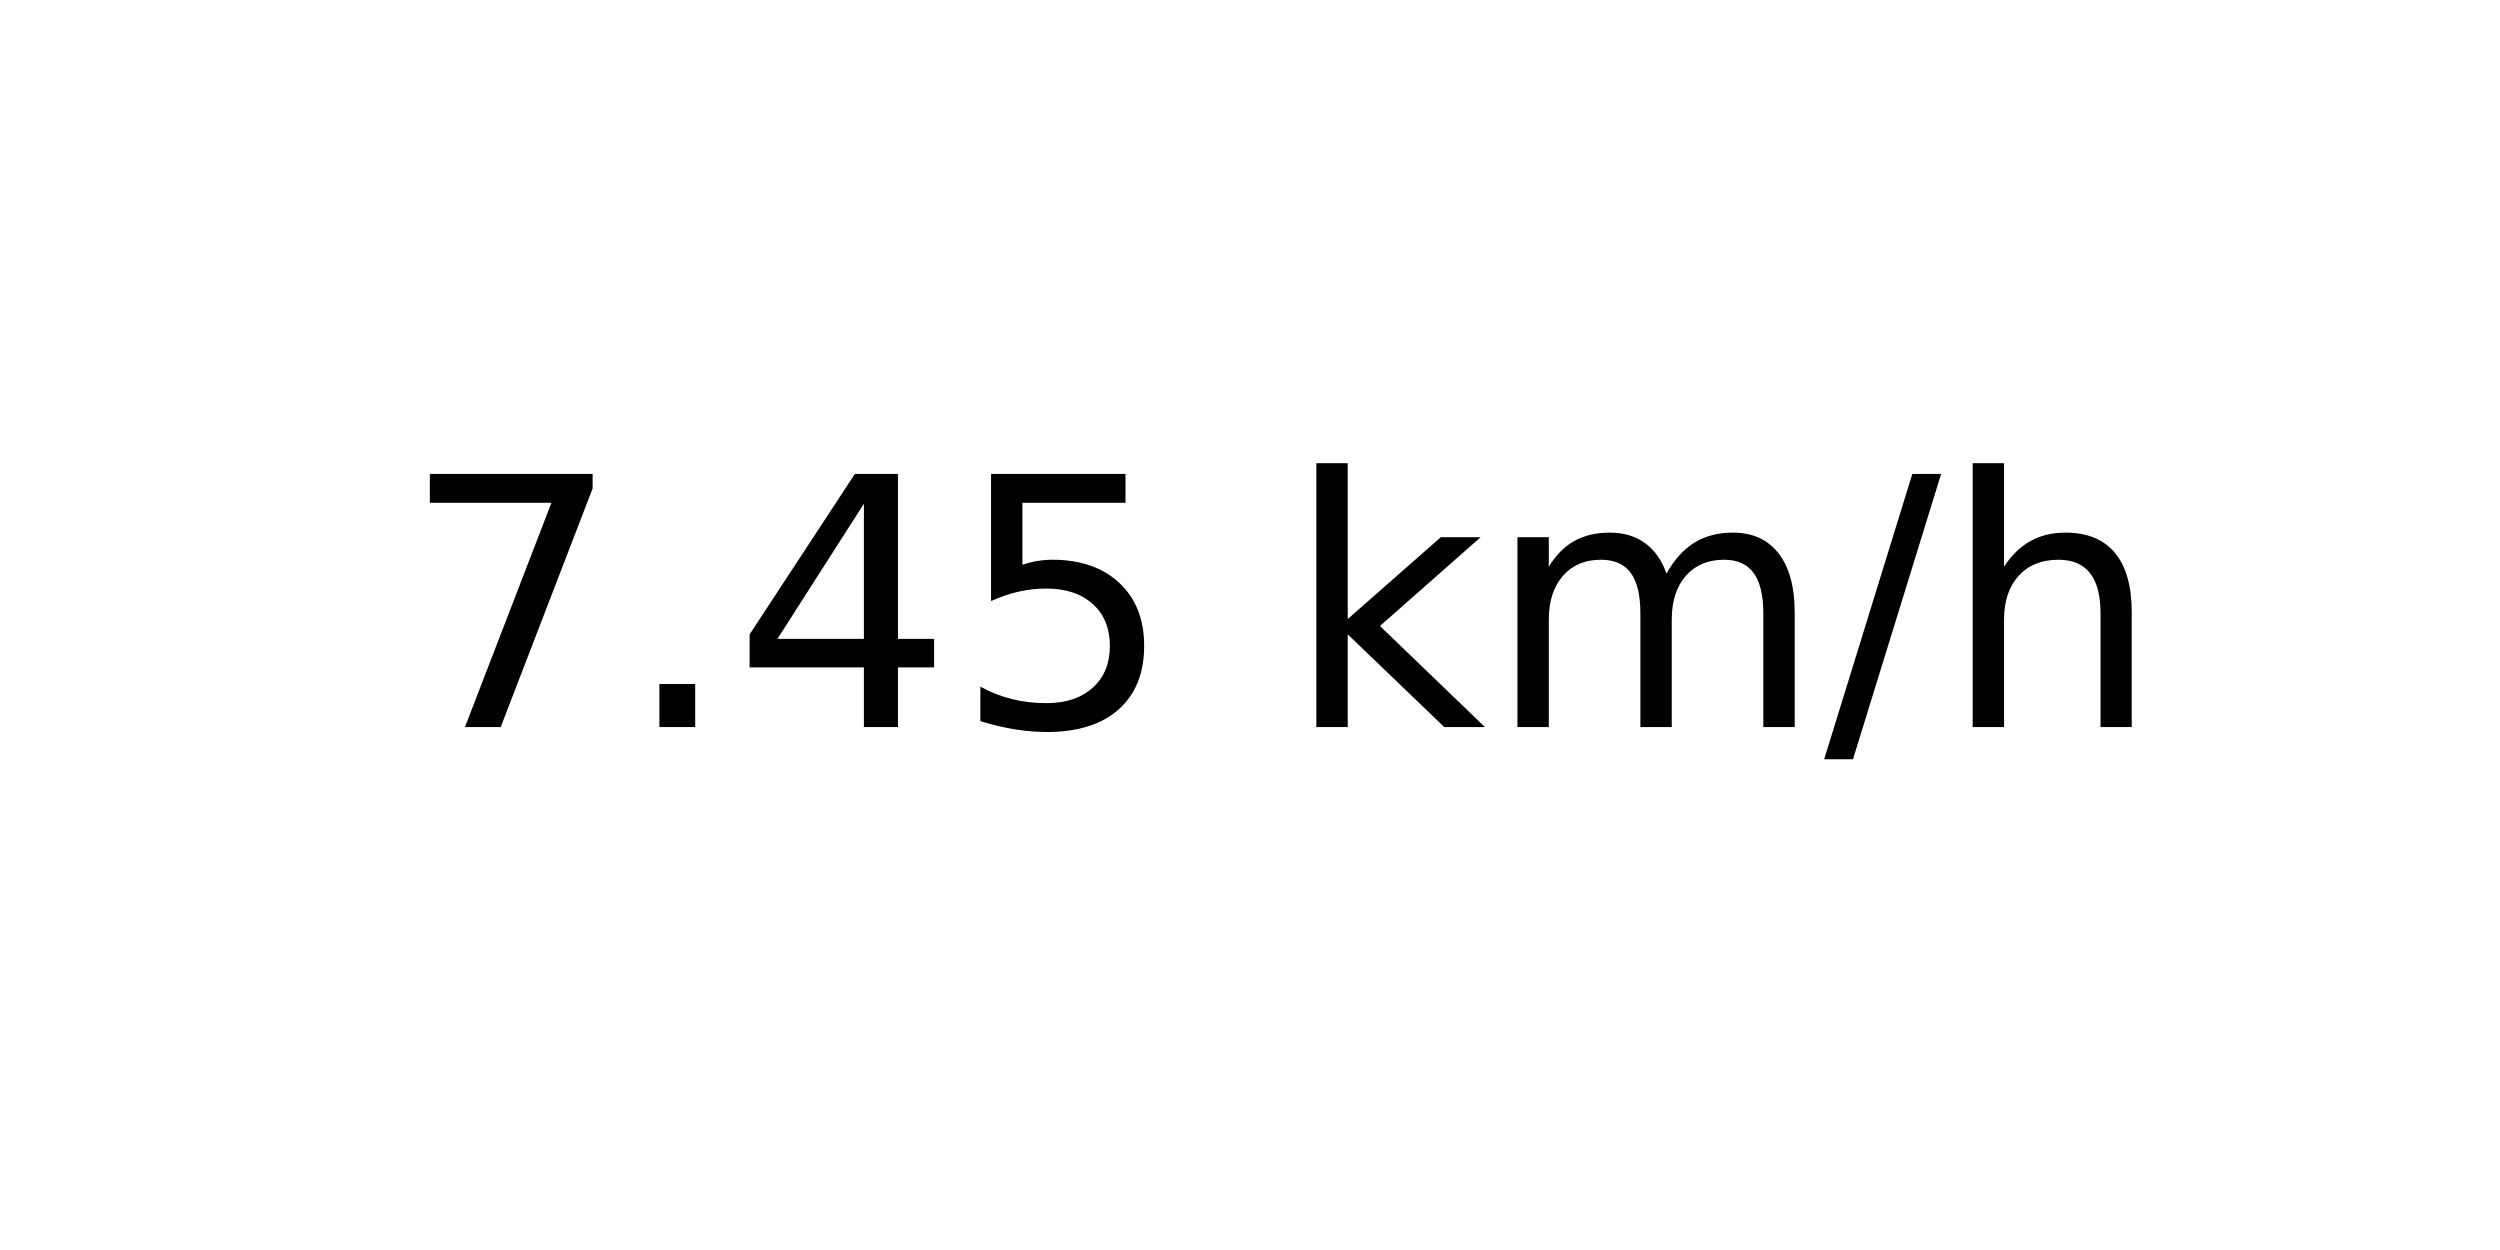
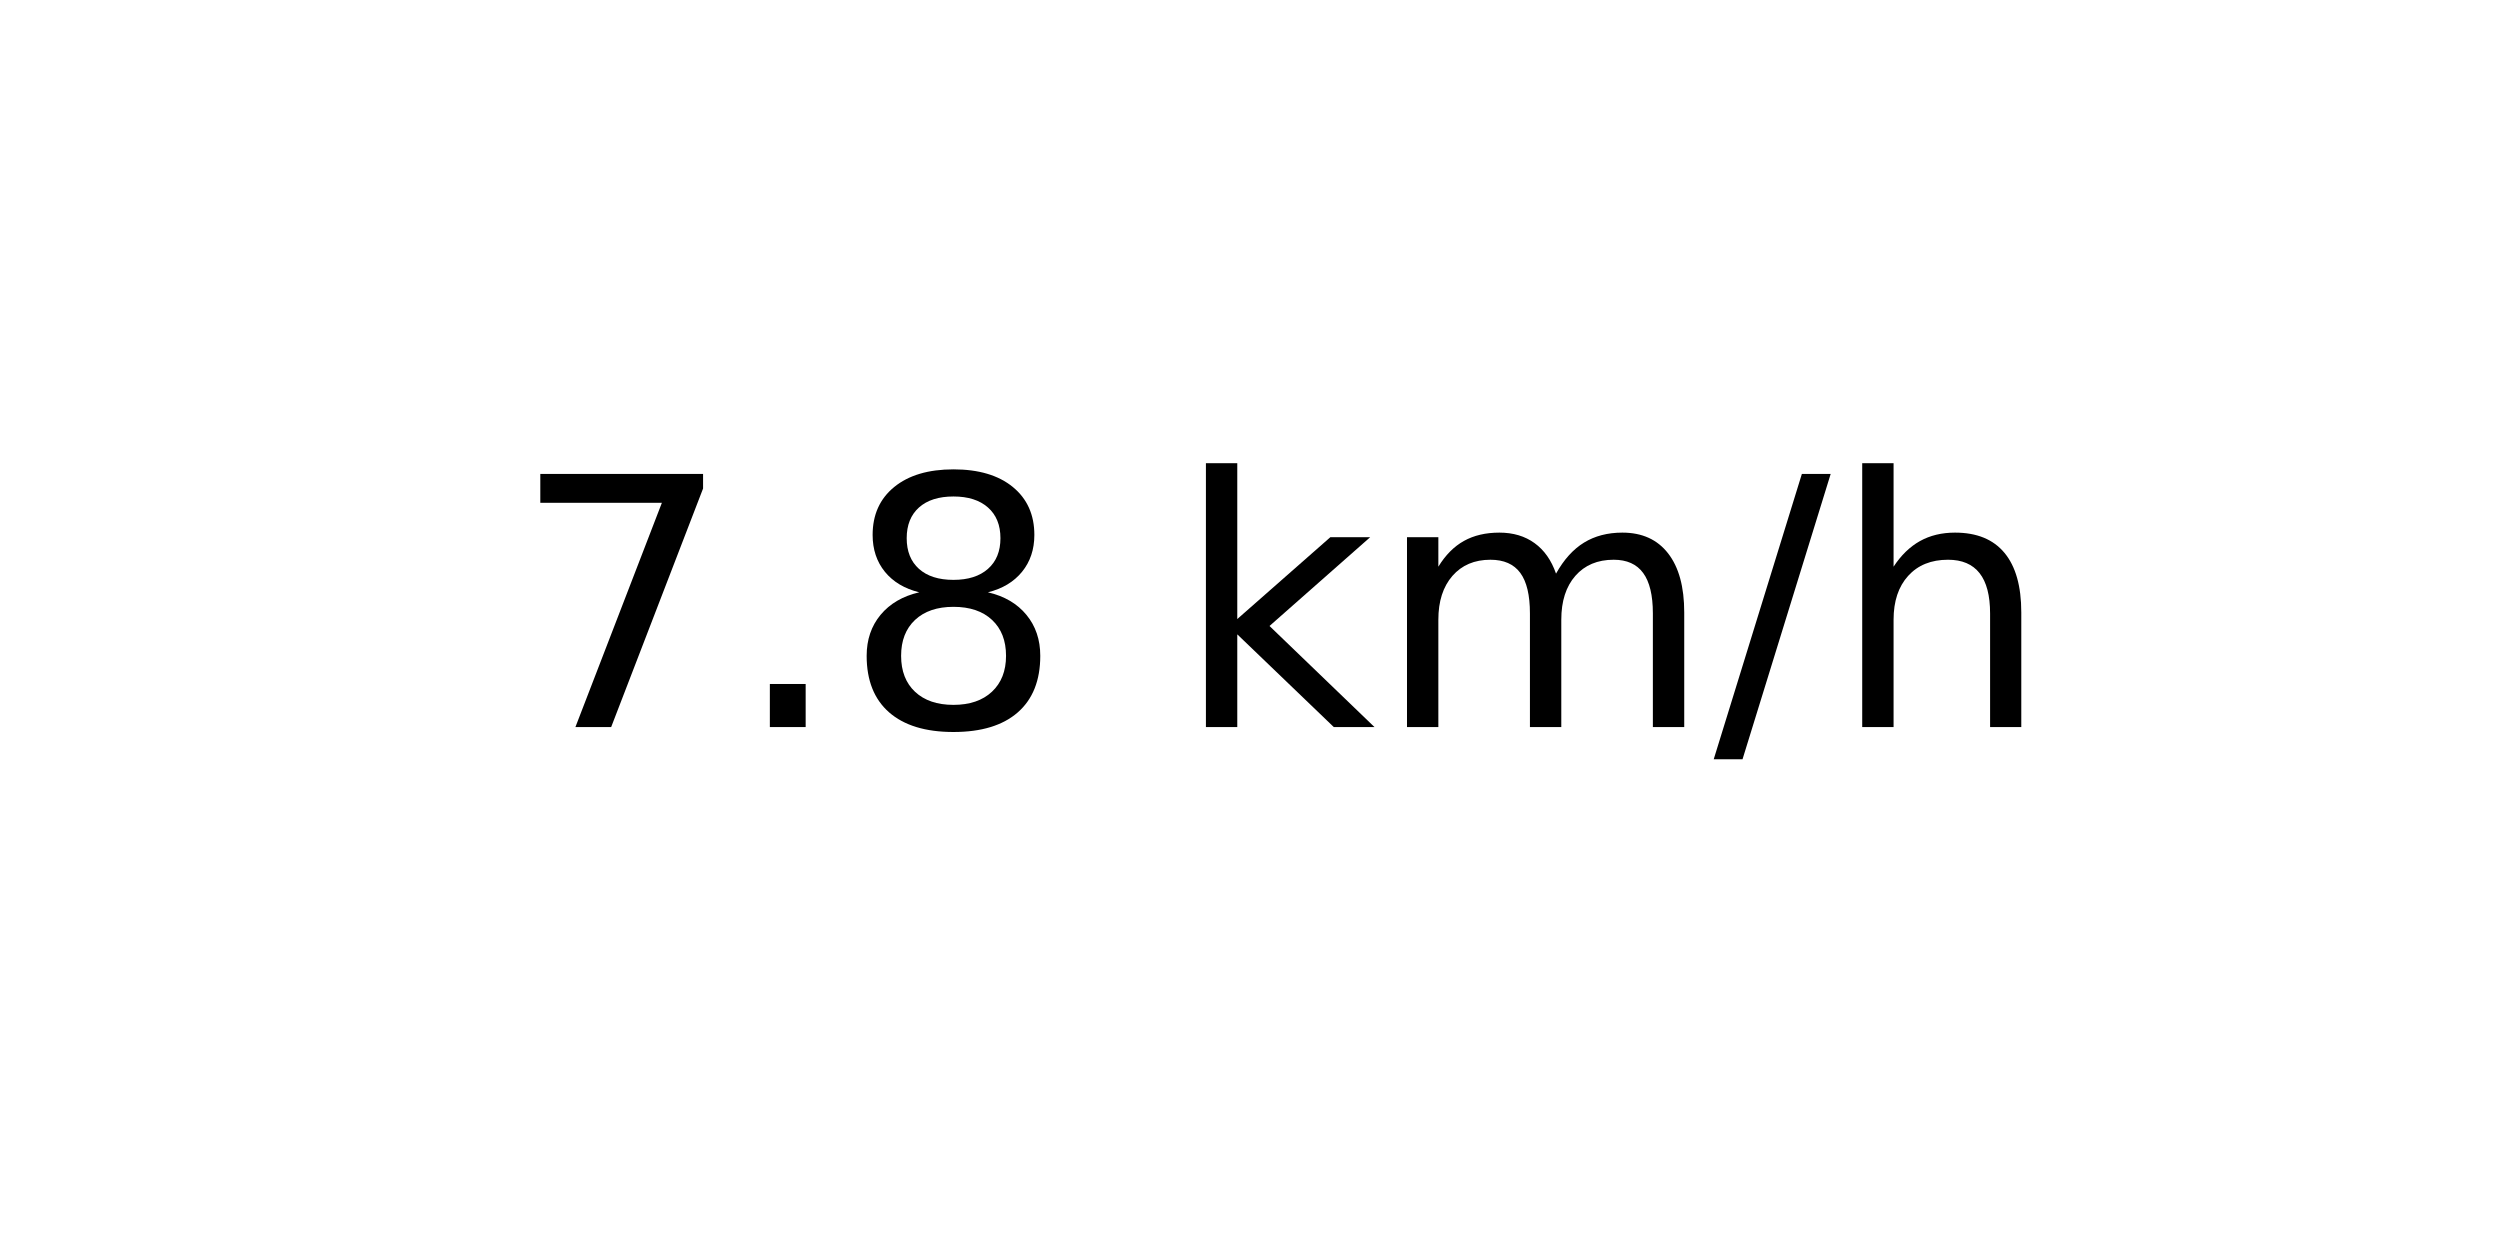
<svg xmlns="http://www.w3.org/2000/svg" xmlns:xlink="http://www.w3.org/1999/xlink" width="72pt" height="36pt" viewBox="0 0 72 36" version="1.1">
  <defs>
    <style type="text/css">*{stroke-linejoin: round; stroke-linecap: butt}</style>
  </defs>
  <g id="figure_1">
    <g id="axes_1">
      <g id="text_1">
-         <g transform="translate(11.55937 20.93937) scale(0.1 -0.1)">
+         <g transform="translate(14.74062 20.93937) scale(0.1 -0.1)">
          <defs>
            <path id="DejaVuSans-37" d="M 525 4666  L 3525 4666  L 3525 4397  L 1831 0  L 1172 0  L 2766 4134  L 525 4134  L 525 4666  z " transform="scale(0.015625)" />
            <path id="DejaVuSans-2e" d="M 684 794  L 1344 794  L 1344 0  L 684 0  L 684 794  z " transform="scale(0.015625)" />
-             <path id="DejaVuSans-34" d="M 2419 4116  L 825 1625  L 2419 1625  L 2419 4116  z M 2253 4666  L 3047 4666  L 3047 1625  L 3713 1625  L 3713 1100  L 3047 1100  L 3047 0  L 2419 0  L 2419 1100  L 313 1100  L 313 1709  L 2253 4666  z " transform="scale(0.015625)" />
-             <path id="DejaVuSans-35" d="M 691 4666  L 3169 4666  L 3169 4134  L 1269 4134  L 1269 2991  Q 1406 3038 1543 3061  Q 1681 3084 1819 3084  Q 2600 3084 3056 2656  Q 3513 2228 3513 1497  Q 3513 744 3044 326  Q 2575 -91 1722 -91  Q 1428 -91 1123 -41  Q 819 9 494 109  L 494 744  Q 775 591 1075 516  Q 1375 441 1709 441  Q 2250 441 2565 725  Q 2881 1009 2881 1497  Q 2881 1984 2565 2268  Q 2250 2553 1709 2553  Q 1456 2553 1204 2497  Q 953 2441 691 2322  L 691 4666  z " transform="scale(0.015625)" />
+             <path id="DejaVuSans-38" d="M 2034 2216  Q 1584 2216 1326 1975  Q 1069 1734 1069 1313  Q 1069 891 1326 650  Q 1584 409 2034 409  Q 2484 409 2743 651  Q 3003 894 3003 1313  Q 3003 1734 2745 1975  Q 2488 2216 2034 2216  z M 1403 2484  Q 997 2584 770 2862  Q 544 3141 544 3541  Q 544 4100 942 4425  Q 1341 4750 2034 4750  Q 2731 4750 3128 4425  Q 3525 4100 3525 3541  Q 3525 3141 3298 2862  Q 3072 2584 2669 2484  Q 3125 2378 3379 2068  Q 3634 1759 3634 1313  Q 3634 634 3220 271  Q 2806 -91 2034 -91  Q 1263 -91 848 271  Q 434 634 434 1313  Q 434 1759 690 2068  Q 947 2378 1403 2484  z M 1172 3481  Q 1172 3119 1398 2916  Q 1625 2713 2034 2713  Q 2441 2713 2670 2916  Q 2900 3119 2900 3481  Q 2900 3844 2670 4047  Q 2441 4250 2034 4250  Q 1625 4250 1398 4047  Q 1172 3844 1172 3481  z " transform="scale(0.015625)" />
            <path id="DejaVuSans-20" transform="scale(0.015625)" />
            <path id="DejaVuSans-6b" d="M 581 4863  L 1159 4863  L 1159 1991  L 2875 3500  L 3609 3500  L 1753 1863  L 3688 0  L 2938 0  L 1159 1709  L 1159 0  L 581 0  L 581 4863  z " transform="scale(0.015625)" />
            <path id="DejaVuSans-6d" d="M 3328 2828  Q 3544 3216 3844 3400  Q 4144 3584 4550 3584  Q 5097 3584 5394 3201  Q 5691 2819 5691 2113  L 5691 0  L 5113 0  L 5113 2094  Q 5113 2597 4934 2840  Q 4756 3084 4391 3084  Q 3944 3084 3684 2787  Q 3425 2491 3425 1978  L 3425 0  L 2847 0  L 2847 2094  Q 2847 2600 2669 2842  Q 2491 3084 2119 3084  Q 1678 3084 1418 2786  Q 1159 2488 1159 1978  L 1159 0  L 581 0  L 581 3500  L 1159 3500  L 1159 2956  Q 1356 3278 1631 3431  Q 1906 3584 2284 3584  Q 2666 3584 2933 3390  Q 3200 3197 3328 2828  z " transform="scale(0.015625)" />
            <path id="DejaVuSans-2f" d="M 1625 4666  L 2156 4666  L 531 -594  L 0 -594  L 1625 4666  z " transform="scale(0.015625)" />
            <path id="DejaVuSans-68" d="M 3513 2113  L 3513 0  L 2938 0  L 2938 2094  Q 2938 2591 2744 2837  Q 2550 3084 2163 3084  Q 1697 3084 1428 2787  Q 1159 2491 1159 1978  L 1159 0  L 581 0  L 581 4863  L 1159 4863  L 1159 2956  Q 1366 3272 1645 3428  Q 1925 3584 2291 3584  Q 2894 3584 3203 3211  Q 3513 2838 3513 2113  z " transform="scale(0.015625)" />
          </defs>
          <use xlink:href="#DejaVuSans-37" />
          <use xlink:href="#DejaVuSans-2e" x="63.623" />
-           <use xlink:href="#DejaVuSans-34" x="95.41" />
-           <use xlink:href="#DejaVuSans-35" x="159.033" />
-           <use xlink:href="#DejaVuSans-20" x="222.656" />
-           <use xlink:href="#DejaVuSans-6b" x="254.443" />
-           <use xlink:href="#DejaVuSans-6d" x="312.354" />
-           <use xlink:href="#DejaVuSans-2f" x="409.766" />
-           <use xlink:href="#DejaVuSans-68" x="443.457" />
+           <use xlink:href="#DejaVuSans-38" x="95.41" />
+           <use xlink:href="#DejaVuSans-20" x="159.033" />
+           <use xlink:href="#DejaVuSans-6b" x="190.82" />
+           <use xlink:href="#DejaVuSans-6d" x="248.73" />
+           <use xlink:href="#DejaVuSans-2f" x="346.143" />
+           <use xlink:href="#DejaVuSans-68" x="379.834" />
        </g>
      </g>
    </g>
  </g>
</svg>
